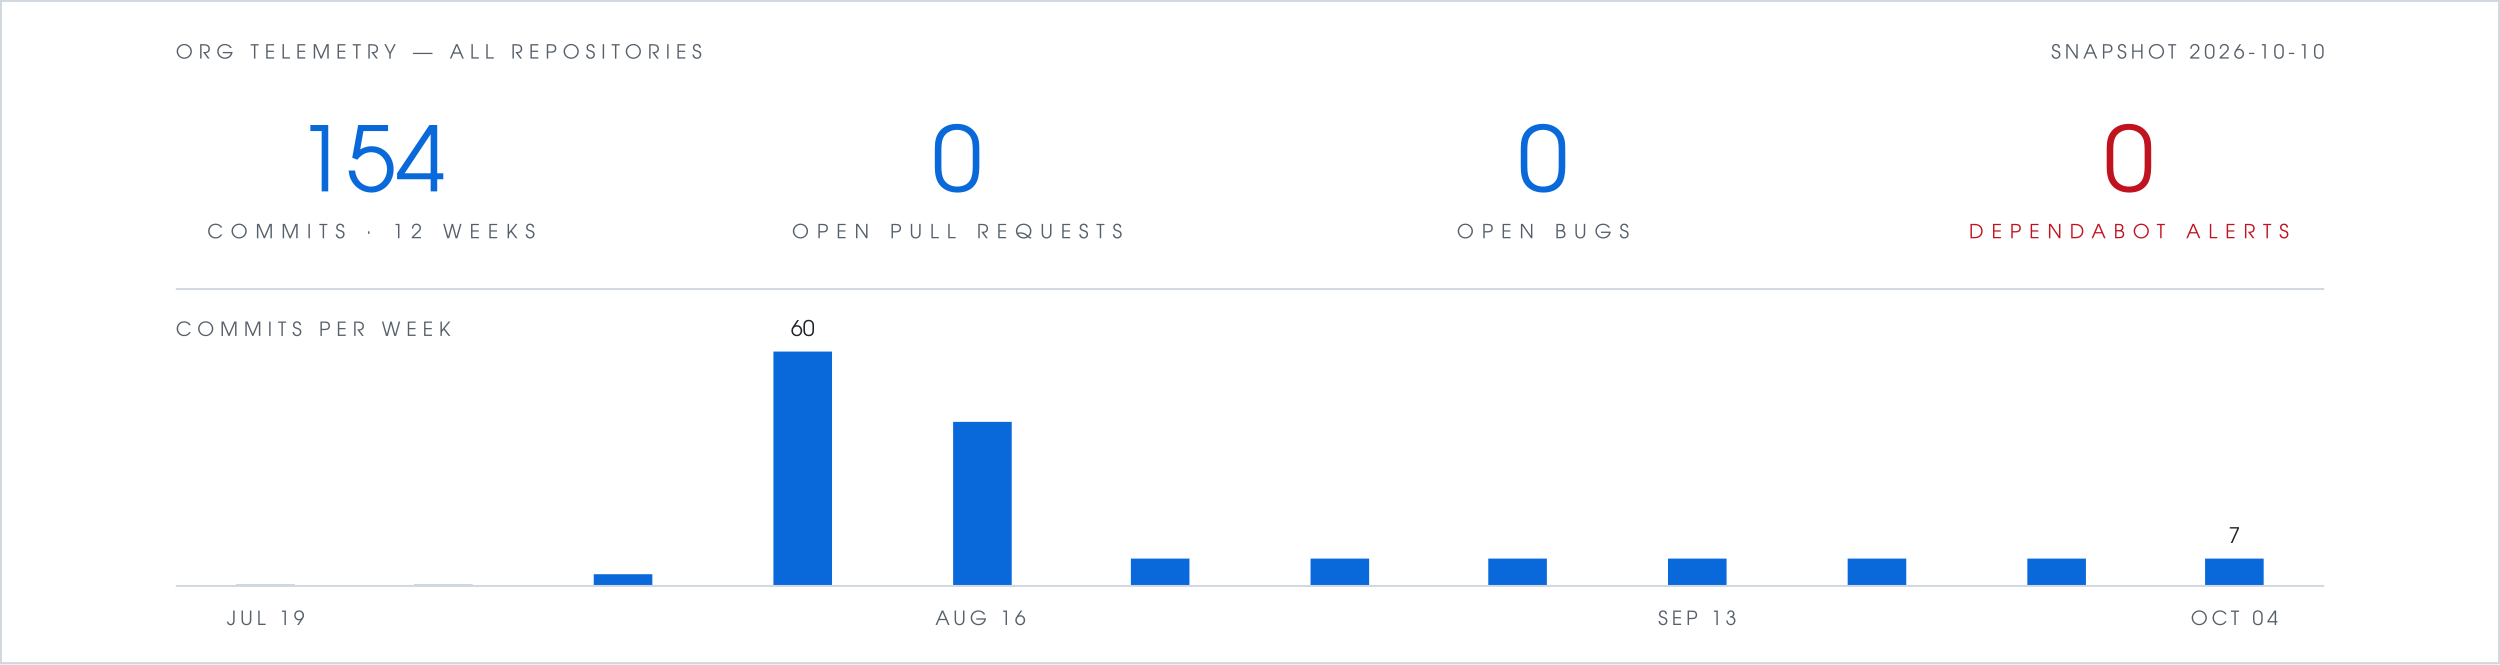
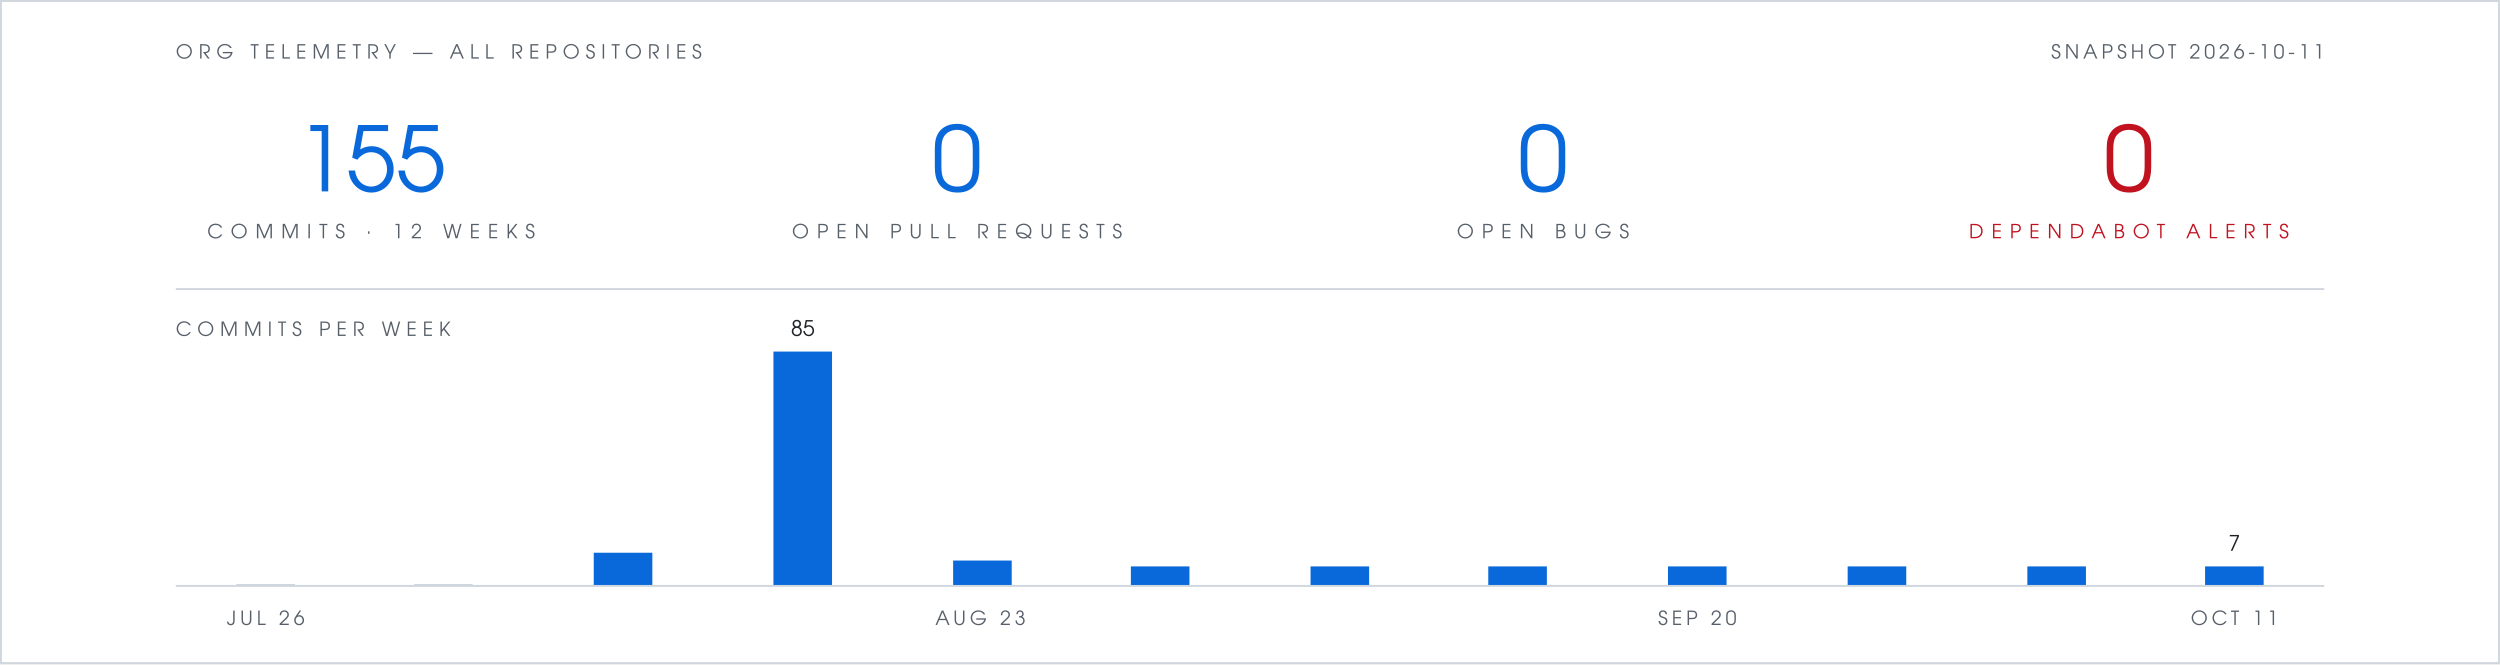
- <svg xmlns="http://www.w3.org/2000/svg" viewBox="0 0 1280 340" width="1280" height="340" role="img" aria-label="Org telemetry: 154 commits in 12 weeks, 0 open pull requests, 0 open bugs, 0 open Dependabot alerts">
+ <svg xmlns="http://www.w3.org/2000/svg" viewBox="0 0 1280 340" width="1280" height="340" role="img" aria-label="Org telemetry: 155 commits in 12 weeks, 0 open pull requests, 0 open bugs, 0 open Dependabot alerts">
  <rect width="1280" height="340" fill="#ffffff" />
  <rect x="0.5" y="0.5" width="1279" height="339" fill="none" stroke="#d0d7de" stroke-width="1" />
  <g font-family="Futura, 'Century Gothic', 'URW Gothic', sans-serif">
    <text x="90" y="30" fill="#57606a" font-size="10" letter-spacing="3">ORG TELEMETRY — ALL REPOSITORIES</text>
-     <text x="1190" y="30" text-anchor="end" fill="#57606a" font-size="10" letter-spacing="2">SNAPSHOT 2026-10-10</text>
+     <text x="1190" y="30" text-anchor="end" fill="#57606a" font-size="10" letter-spacing="2">SNAPSHOT 2026-10-11</text>
    <g text-anchor="middle">
-       <text x="190" y="98" fill="#0969da" font-size="46">154</text>
+       <text x="190" y="98" fill="#0969da" font-size="46">155</text>
      <text x="190" y="122" fill="#57606a" font-size="10" letter-spacing="4">COMMITS · 12 WEEKS</text>
      <text x="490" y="98" fill="#0969da" font-size="46">0</text>
      <text x="490" y="122" fill="#57606a" font-size="10" letter-spacing="4">OPEN PULL REQUESTS</text>
      <text x="790" y="98" fill="#0969da" font-size="46">0</text>
      <text x="790" y="122" fill="#57606a" font-size="10" letter-spacing="4">OPEN BUGS</text>
      <text x="1090" y="98" fill="#c1121f" font-size="46">0</text>
      <text x="1090" y="122" fill="#c1121f" font-size="10" letter-spacing="4">DEPENDABOT ALERTS</text>
    </g>
    <text x="90" y="172" fill="#57606a" font-size="10" letter-spacing="3">COMMITS PER WEEK</text>
-     <text x="411" y="172" text-anchor="middle" font-size="11" fill="#1f2328">60</text>
-     <text x="1144" y="278" text-anchor="middle" font-size="11" fill="#1f2328">7</text>
-     <text x="136" y="320" text-anchor="middle" font-size="10" letter-spacing="2" fill="#57606a">JUL 19</text>
-     <text x="502" y="320" text-anchor="middle" font-size="10" letter-spacing="2" fill="#57606a">AUG 16</text>
-     <text x="869" y="320" text-anchor="middle" font-size="10" letter-spacing="2" fill="#57606a">SEP 13</text>
-     <text x="1144" y="320" text-anchor="middle" font-size="10" letter-spacing="2" fill="#57606a">OCT 04</text>
+     <text x="411" y="172" text-anchor="middle" font-size="11" fill="#1f2328">85</text>
+     <text x="1144" y="282" text-anchor="middle" font-size="11" fill="#1f2328">7</text>
+     <text x="136" y="320" text-anchor="middle" font-size="10" letter-spacing="2" fill="#57606a">JUL 26</text>
+     <text x="502" y="320" text-anchor="middle" font-size="10" letter-spacing="2" fill="#57606a">AUG 23</text>
+     <text x="869" y="320" text-anchor="middle" font-size="10" letter-spacing="2" fill="#57606a">SEP 20</text>
+     <text x="1144" y="320" text-anchor="middle" font-size="10" letter-spacing="2" fill="#57606a">OCT 11</text>
  </g>
  <line x1="90" y1="148" x2="1190" y2="148" stroke="#d0d7de" stroke-width="1" />
  <rect x="121" y="299" width="30" height="1" fill="#d0d7de" />
  <rect x="212" y="299" width="30" height="1" fill="#d0d7de" />
-   <rect x="304" y="294" width="30" height="6" fill="#0969da" />
+   <rect x="304" y="283" width="30" height="17" fill="#0969da" />
  <rect x="396" y="180" width="30" height="120" fill="#0969da" />
-   <rect x="488" y="216" width="30" height="84" fill="#0969da" />
-   <rect x="579" y="286" width="30" height="14" fill="#0969da" />
-   <rect x="671" y="286" width="30" height="14" fill="#0969da" />
-   <rect x="762" y="286" width="30" height="14" fill="#0969da" />
-   <rect x="854" y="286" width="30" height="14" fill="#0969da" />
-   <rect x="946" y="286" width="30" height="14" fill="#0969da" />
-   <rect x="1038" y="286" width="30" height="14" fill="#0969da" />
-   <rect x="1129" y="286" width="30" height="14" fill="#0969da" />
+   <rect x="488" y="287" width="30" height="13" fill="#0969da" />
+   <rect x="579" y="290" width="30" height="10" fill="#0969da" />
+   <rect x="671" y="290" width="30" height="10" fill="#0969da" />
+   <rect x="762" y="290" width="30" height="10" fill="#0969da" />
+   <rect x="854" y="290" width="30" height="10" fill="#0969da" />
+   <rect x="946" y="290" width="30" height="10" fill="#0969da" />
+   <rect x="1038" y="290" width="30" height="10" fill="#0969da" />
+   <rect x="1129" y="290" width="30" height="10" fill="#0969da" />
  <line x1="90" y1="300" x2="1190" y2="300" stroke="#d0d7de" stroke-width="1" />
</svg>
